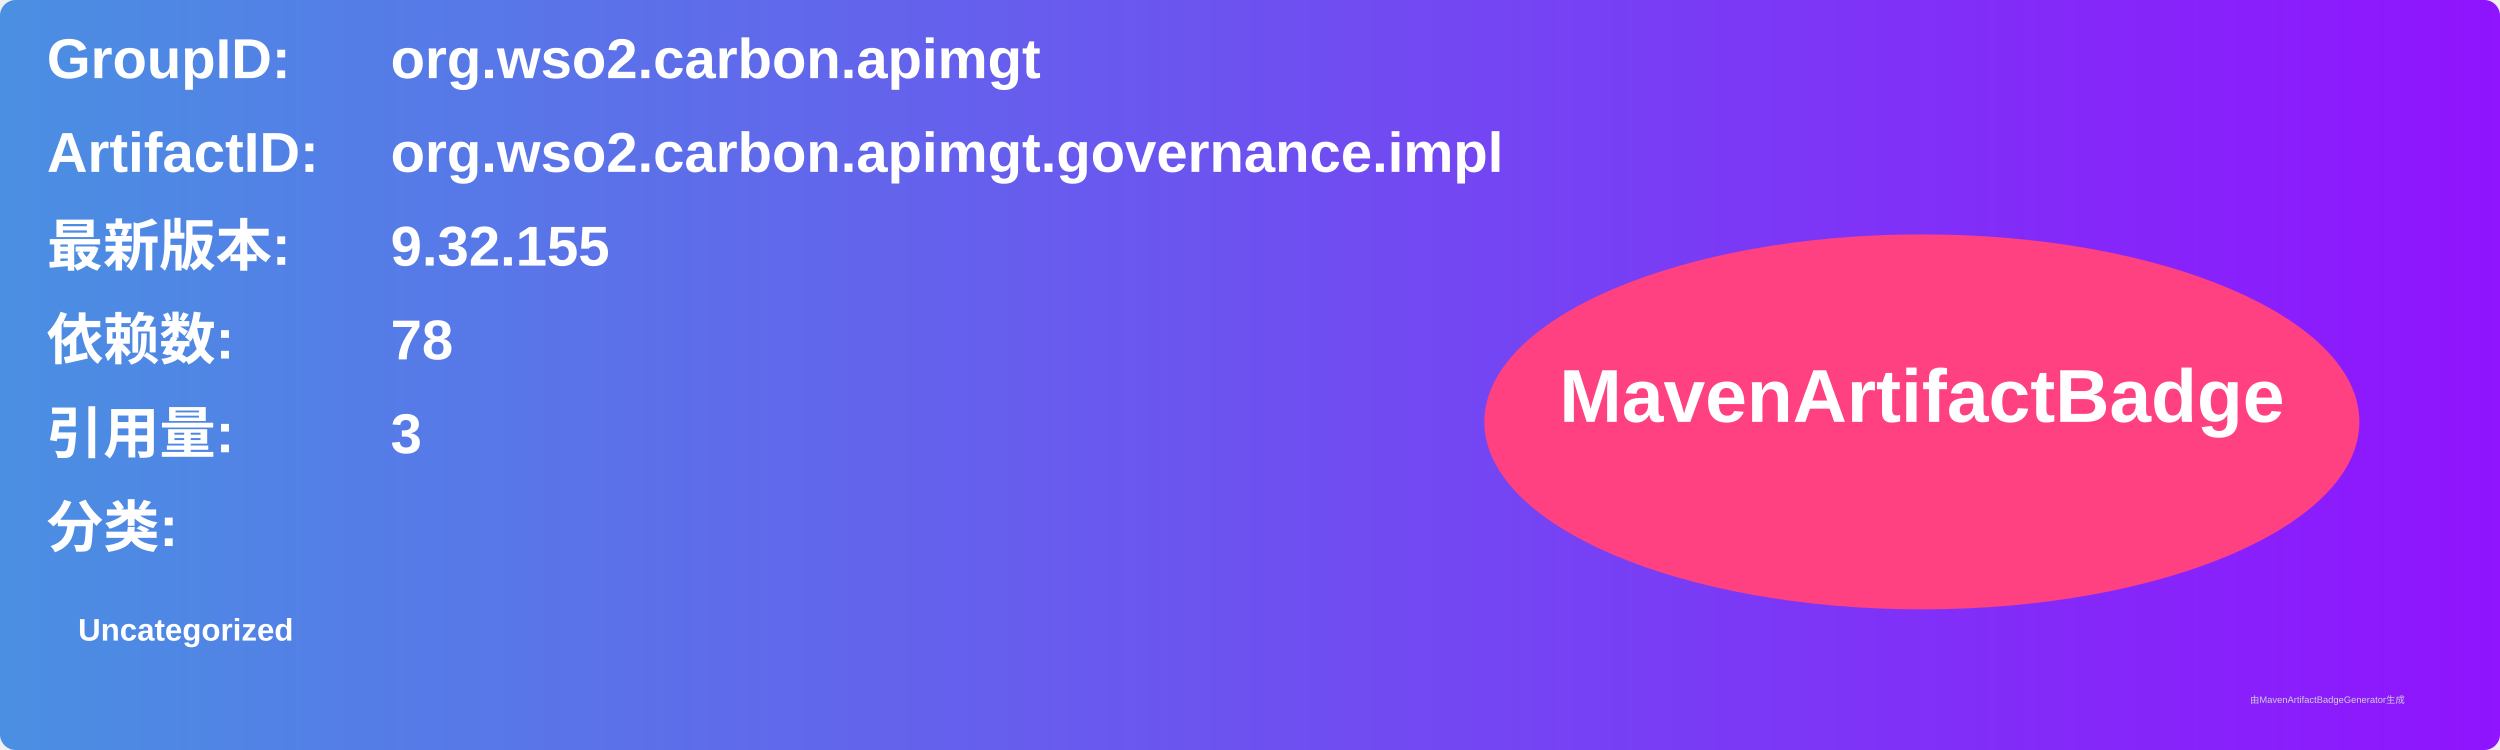
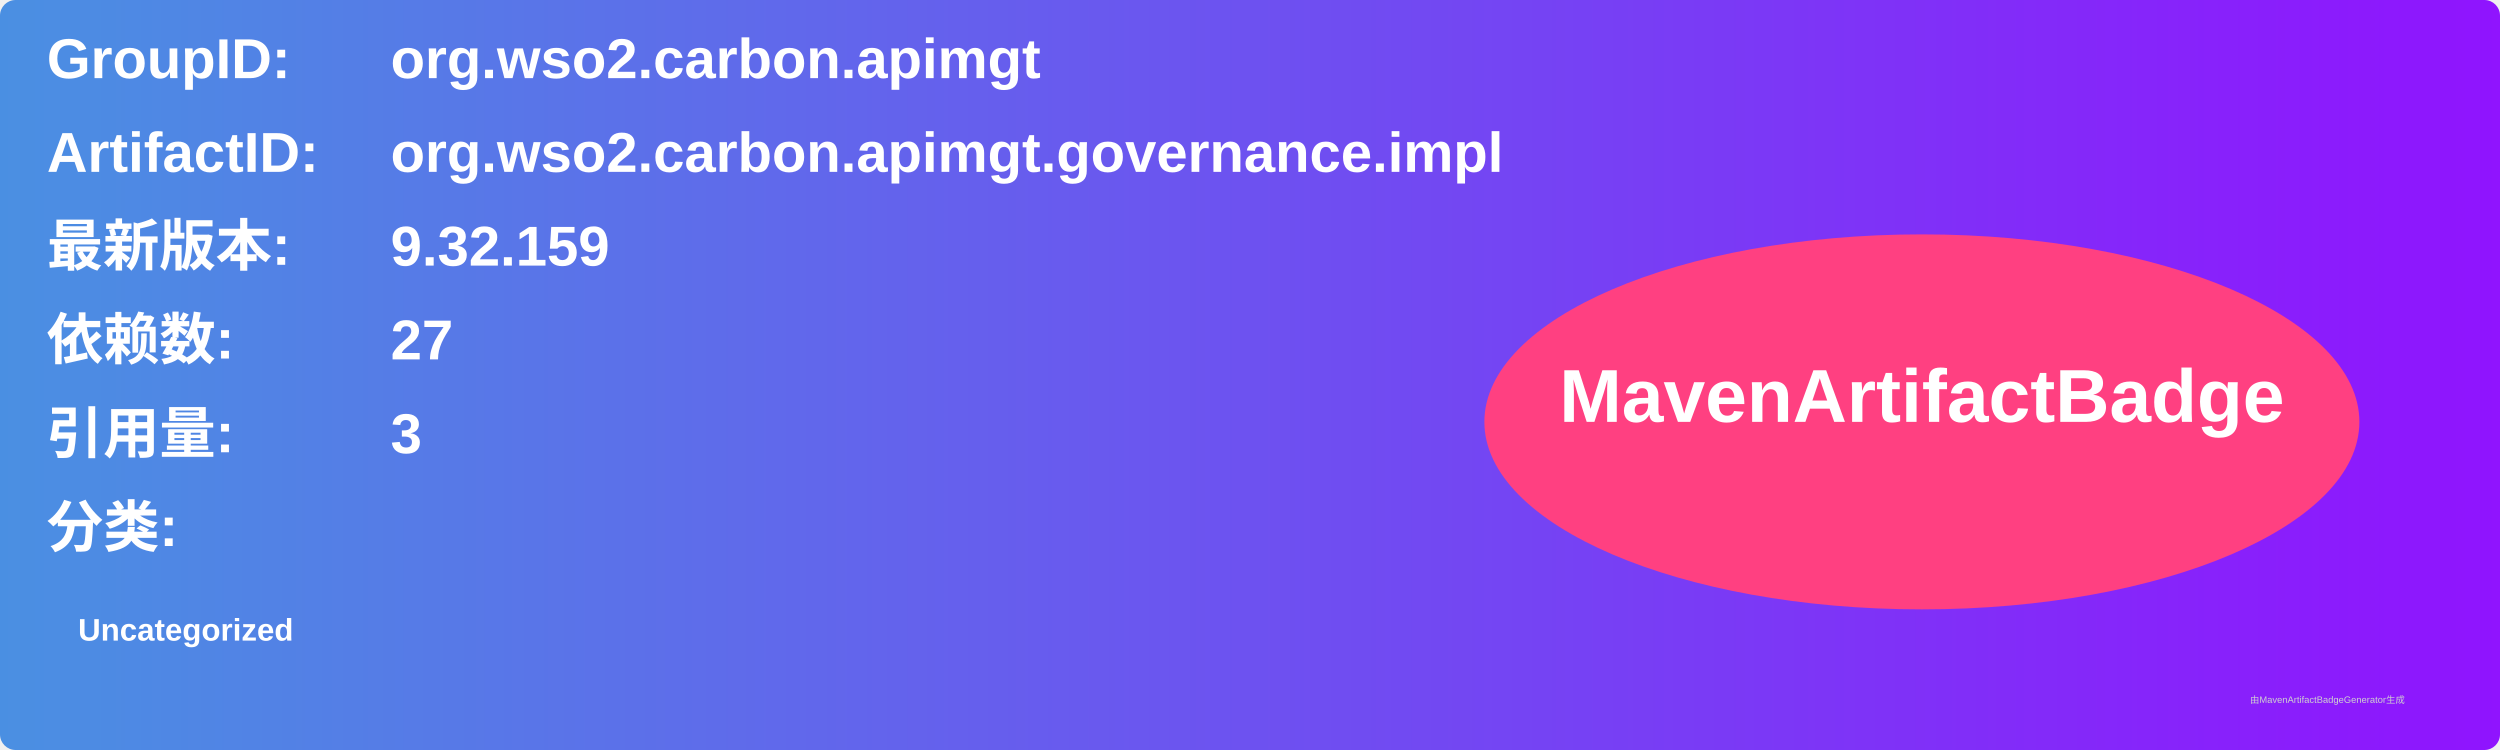
<svg xmlns="http://www.w3.org/2000/svg" width="800" height="240" viewBox="0 0 800 240">
  <linearGradient id="grad" x1="0%" y1="0%" x2="100%" y2="0%">
    <stop offset="0%" stop-color="#4a90e2" />
    <stop offset="100%" stop-color="#9013fe" />
  </linearGradient>
  <rect width="100%" height="100%" rx="5" ry="5" fill="url(#grad)" />
  <g transform="translate(15, 15)">
    <text x="0" y="10" font-family="Arial" font-size="18" fill="white" font-weight="bold" width="260">GroupID:</text>
    <text x="110" y="10" font-family="Arial" font-size="18" fill="white" font-weight="bold" width="460">org.wso2.carbon.apimgt</text>
    <text x="0" y="40" font-family="Arial" font-size="18" fill="white" font-weight="bold" width="260">ArtifactID:</text>
    <text x="110" y="40" font-family="Arial" font-size="18" fill="white" font-weight="bold" width="460">org.wso2.carbon.apimgt.governance.impl</text>
    <text x="0" y="70" font-family="Arial" font-size="18" fill="white" font-weight="bold">最新版本:</text>
    <text x="110" y="70" font-family="Arial" font-size="18" fill="white" font-weight="bold">
-       <tspan font-weight="bold">9.32.155</tspan>
+       <tspan font-weight="bold">9.32.159</tspan>
    </text>
    <text x="0" y="100" font-family="Arial" font-size="18" fill="white" font-weight="bold">依赖数: </text>
    <text x="110" y="100" font-family="Arial" font-size="18" fill="white">
-       <tspan font-weight="bold">78</tspan>
+       <tspan font-weight="bold">27</tspan>
    </text>
    <text x="0" y="130" font-family="Arial" font-size="18" fill="white" font-weight="bold">引用量: </text>
    <text x="110" y="130" font-family="Arial" font-size="18" fill="white">
      <tspan font-weight="bold">3</tspan>
    </text>
    <text x="0" y="160" font-family="Arial" font-size="18" fill="white" font-weight="bold">分类:</text>
    <text x="10" y="190" font-family="Arial" font-size="10" fill="white">
      <tspan font-weight="bold">Uncategorized</tspan>
    </text>
    <ellipse cx="600" cy="120" rx="140" ry="60" fill="#ff4081" />
    <text x="600" y="120" text-anchor="middle" font-family="Arial" font-size="24" fill="white" font-weight="bold">MavenArtifactBadge</text>
  </g>
  <text x="720" y="225" font-family="Arial" font-size="3" fill="#d0d0d0">由MavenArtifactBadgeGenerator生成</text>
</svg>
